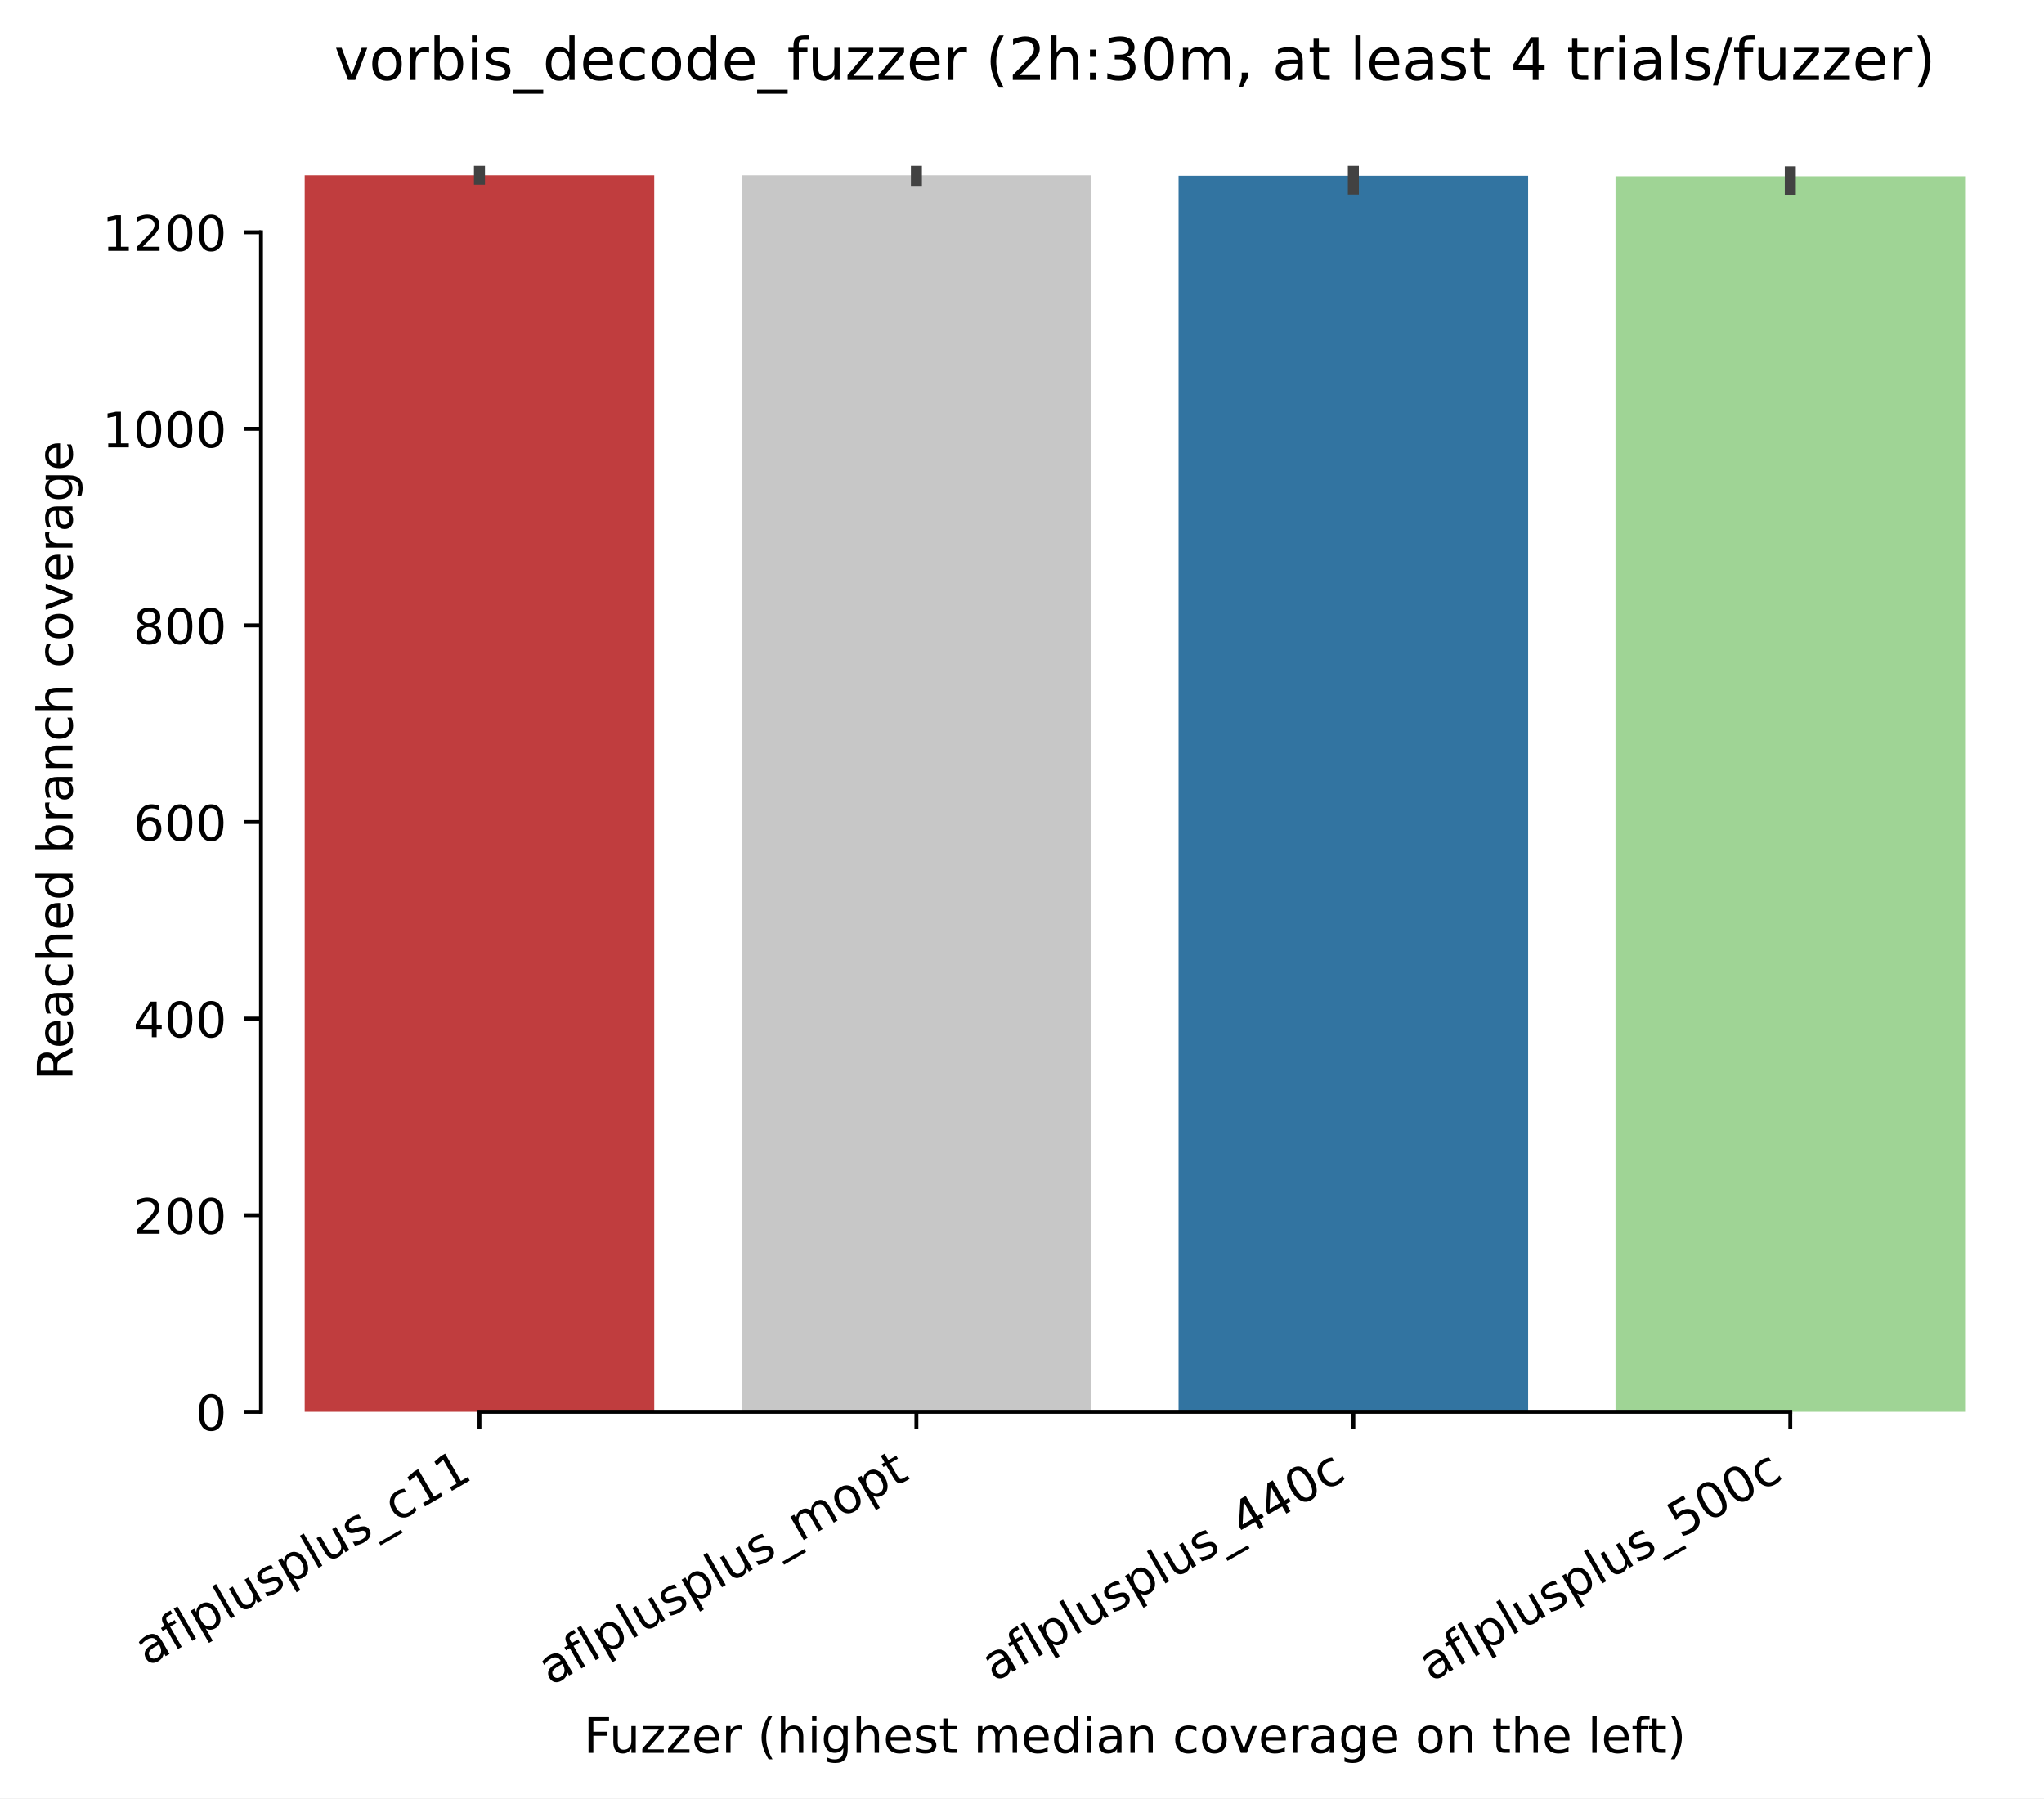
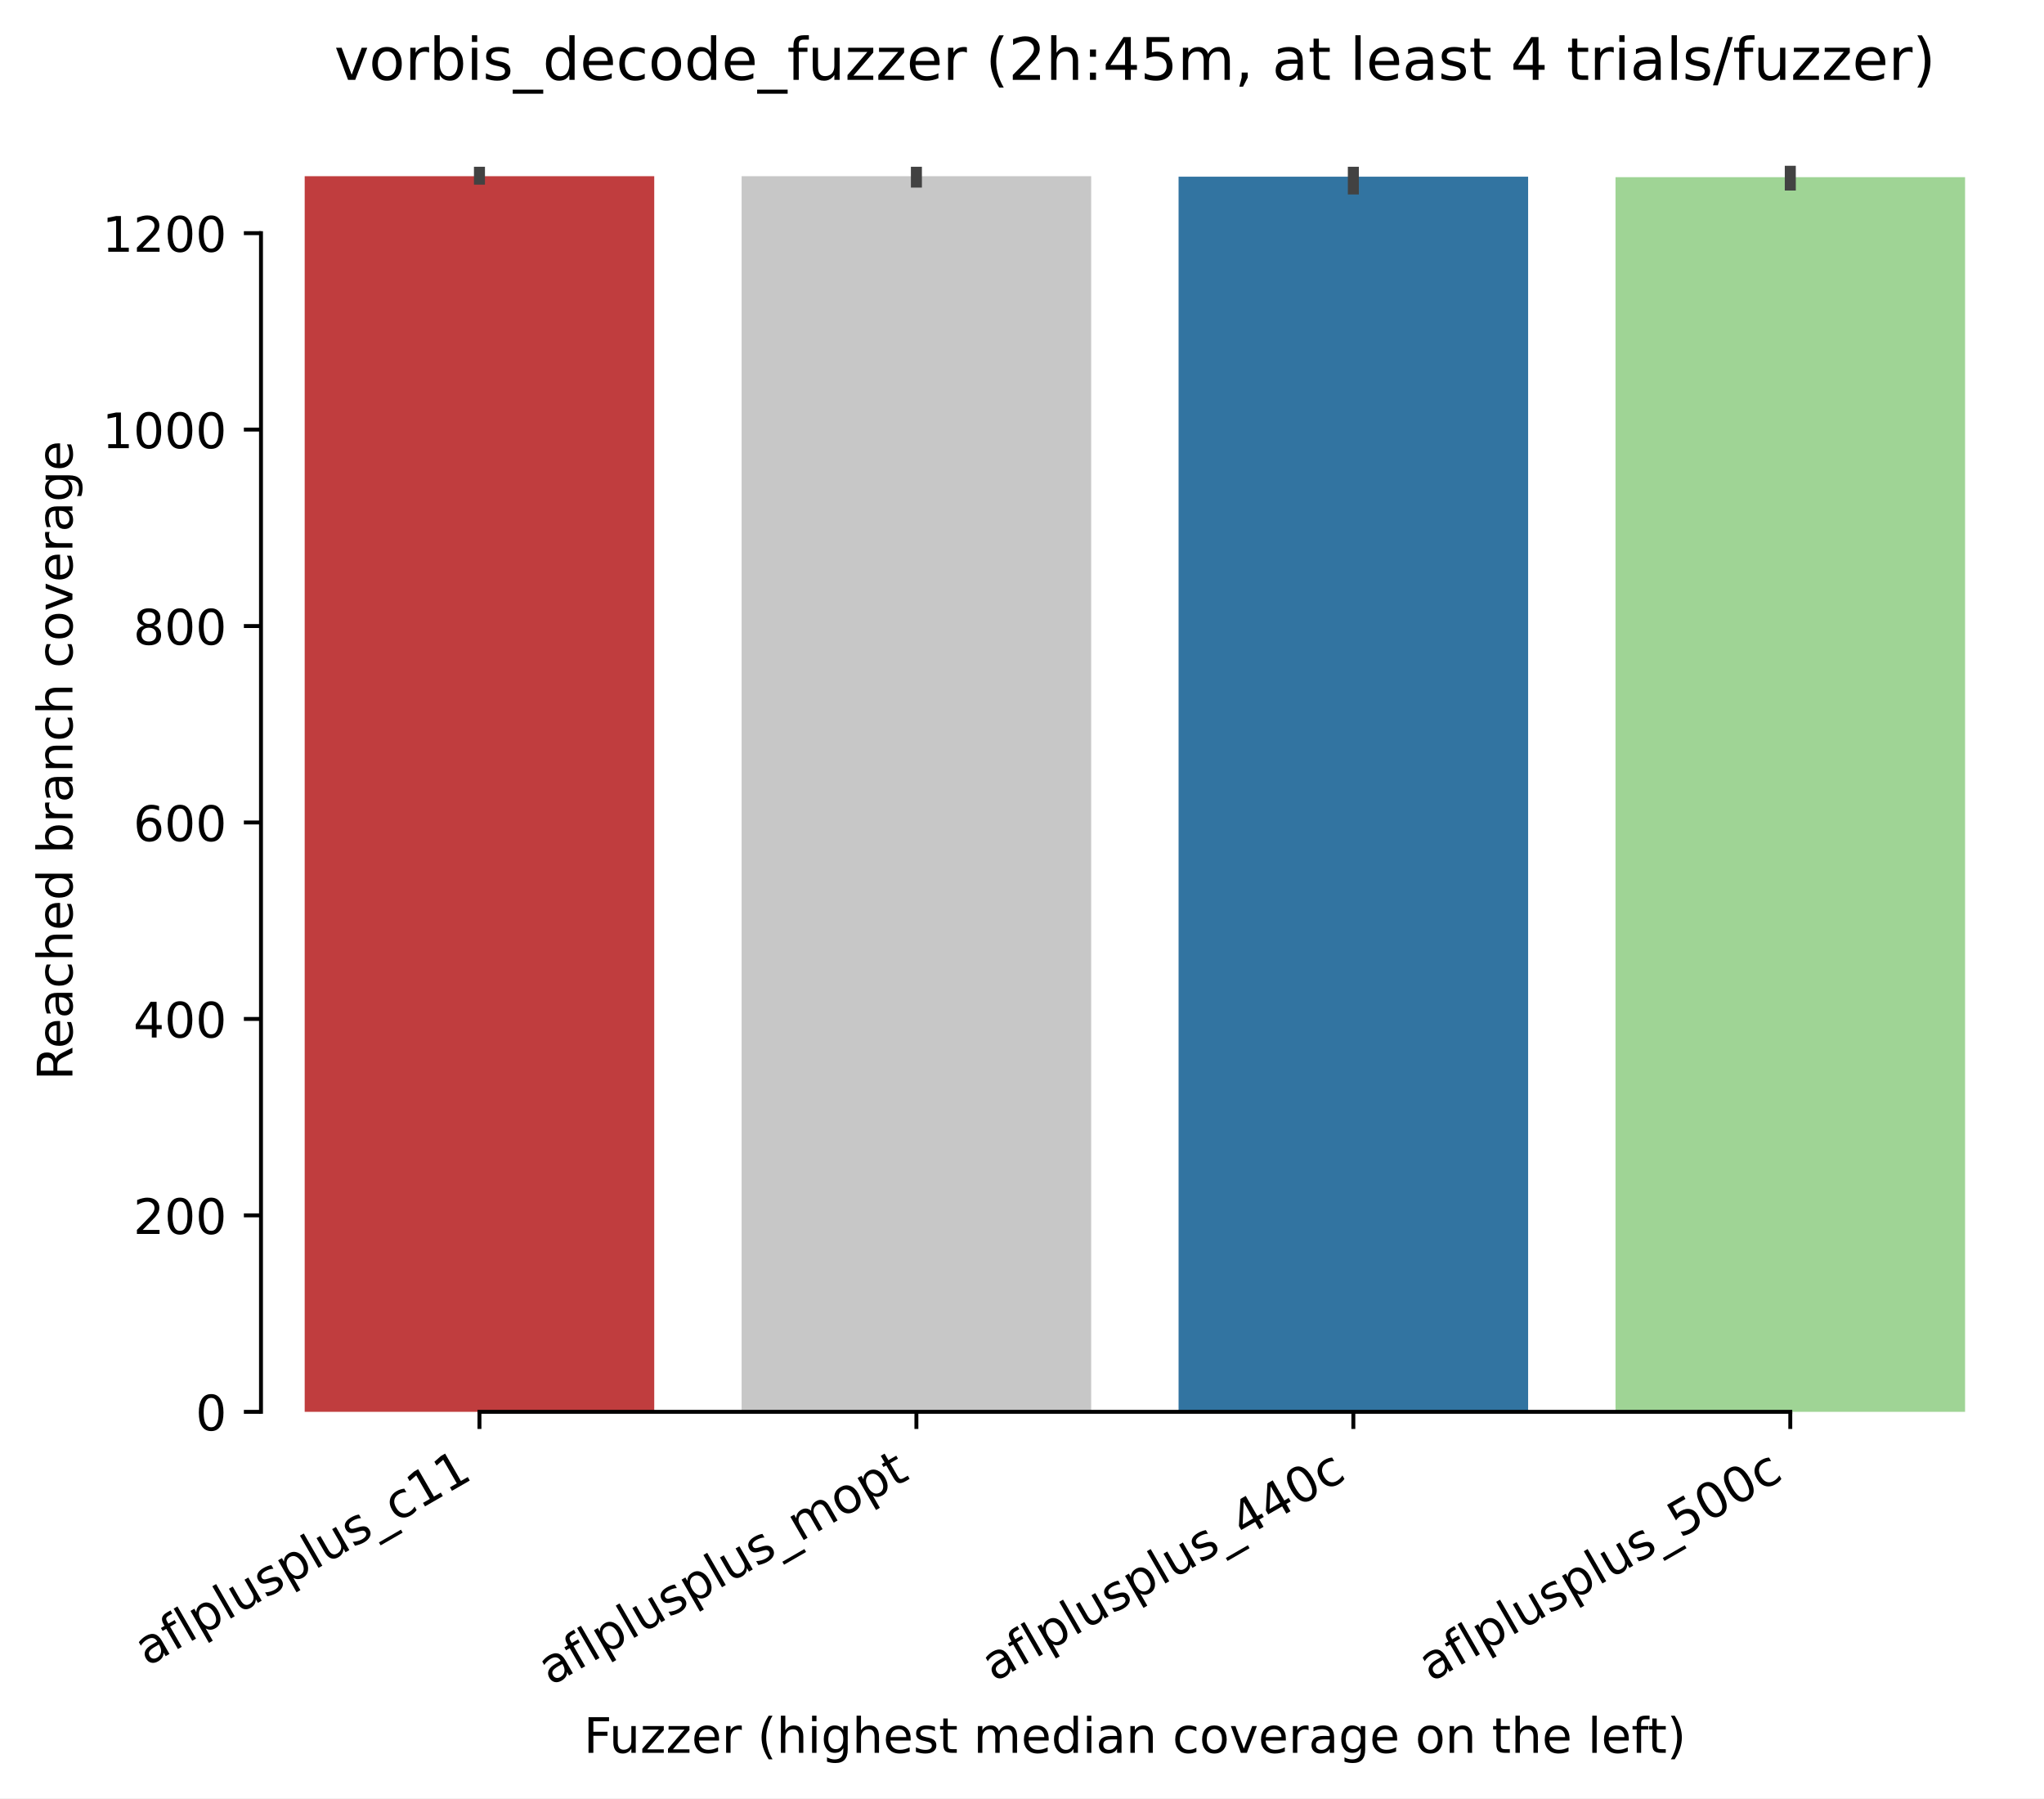
<svg xmlns="http://www.w3.org/2000/svg" xmlns:xlink="http://www.w3.org/1999/xlink" width="417.648pt" height="367.381pt" viewBox="0 0 417.648 367.381" version="1.1">
  <defs>
    <style type="text/css">*{stroke-linejoin: round; stroke-linecap: butt}</style>
  </defs>
  <g id="figure_1">
    <g id="patch_1">
      <path d="M 0 367.381  L 417.648 367.381  L 417.648 0  L 0 0  z " style="fill: #ffffff" />
    </g>
    <g id="axes_1">
      <g id="patch_2">
        <path d="M 53.328 288.43  L 410.448 288.43  L 410.448 22.318  L 53.328 22.318  z " style="fill: #ffffff" />
      </g>
      <g id="patch_3">
-         <path d="M 62.256 288.43  L 133.68 288.43  L 133.68 35.793  L 62.256 35.793  z " clip-path="url(#p6784037e22)" style="fill: #c03d3e" />
+         <path d="M 62.256 288.43  L 133.68 288.43  L 133.68 35.993  L 62.256 35.993  z " clip-path="url(#pf75fa8e008)" style="fill: #c03d3e" />
      </g>
      <g id="patch_4">
-         <path d="M 151.536 288.43  L 222.96 288.43  L 222.96 35.793  L 151.536 35.793  z " clip-path="url(#p6784037e22)" style="fill: #c7c7c7" />
+         <path d="M 151.536 288.43  L 222.96 288.43  L 222.96 35.993  L 151.536 35.993  z " clip-path="url(#pf75fa8e008)" style="fill: #c7c7c7" />
      </g>
      <g id="patch_5">
-         <path d="M 240.816 288.43  L 312.24 288.43  L 312.24 35.894  L 240.816 35.894  z " clip-path="url(#p6784037e22)" style="fill: #3274a1" />
+         <path d="M 240.816 288.43  L 312.24 288.43  L 312.24 36.094  L 240.816 36.094  z " clip-path="url(#pf75fa8e008)" style="fill: #3274a1" />
      </g>
      <g id="patch_6">
-         <path d="M 330.096 288.43  L 401.52 288.43  L 401.52 35.994  L 330.096 35.994  z " clip-path="url(#p6784037e22)" style="fill: #9fd495" />
+         <path d="M 330.096 288.43  L 401.52 288.43  L 401.52 36.194  L 330.096 36.194  z " clip-path="url(#pf75fa8e008)" style="fill: #9fd495" />
      </g>
      <g id="matplotlib.axis_1">
        <g id="xtick_1">
          <g id="line2d_1">
            <defs>
-               <path id="mb4f9b57c51" d="M 0 0  L 0 3.5  " style="stroke: #000000; stroke-width: 0.8" />
+               <path id="m60f16e9b2d" d="M 0 0  L 0 3.5  " style="stroke: #000000; stroke-width: 0.8" />
            </defs>
            <g>
-               <use xlink:href="#mb4f9b57c51" x="97.968" y="288.43" style="stroke: #000000; stroke-width: 0.8" />
+               <use xlink:href="#m60f16e9b2d" x="97.968" y="288.43" style="stroke: #000000; stroke-width: 0.8" />
            </g>
          </g>
          <g id="text_1">
            <g transform="translate(30.10797 340.509) rotate(-30) scale(0.1 -0.1)">
              <defs>
                <path id="DejaVuSans-61" d="M 2194 1759  Q 1497 1759 1228 1600  Q 959 1441 959 1056  Q 959 750 1161 570  Q 1363 391 1709 391  Q 2188 391 2477 730  Q 2766 1069 2766 1631  L 2766 1759  L 2194 1759  z M 3341 1997  L 3341 0  L 2766 0  L 2766 531  Q 2569 213 2275 61  Q 1981 -91 1556 -91  Q 1019 -91 701 211  Q 384 513 384 1019  Q 384 1609 779 1909  Q 1175 2209 1959 2209  L 2766 2209  L 2766 2266  Q 2766 2663 2505 2880  Q 2244 3097 1772 3097  Q 1472 3097 1187 3025  Q 903 2953 641 2809  L 641 3341  Q 956 3463 1253 3523  Q 1550 3584 1831 3584  Q 2591 3584 2966 3190  Q 3341 2797 3341 1997  z " transform="scale(0.015625)" />
                <path id="DejaVuSans-66" d="M 2375 4863  L 2375 4384  L 1825 4384  Q 1516 4384 1395 4259  Q 1275 4134 1275 3809  L 1275 3500  L 2222 3500  L 2222 3053  L 1275 3053  L 1275 0  L 697 0  L 697 3053  L 147 3053  L 147 3500  L 697 3500  L 697 3744  Q 697 4328 969 4595  Q 1241 4863 1831 4863  L 2375 4863  z " transform="scale(0.015625)" />
                <path id="DejaVuSans-6c" d="M 603 4863  L 1178 4863  L 1178 0  L 603 0  L 603 4863  z " transform="scale(0.015625)" />
                <path id="DejaVuSans-70" d="M 1159 525  L 1159 -1331  L 581 -1331  L 581 3500  L 1159 3500  L 1159 2969  Q 1341 3281 1617 3432  Q 1894 3584 2278 3584  Q 2916 3584 3314 3078  Q 3713 2572 3713 1747  Q 3713 922 3314 415  Q 2916 -91 2278 -91  Q 1894 -91 1617 61  Q 1341 213 1159 525  z M 3116 1747  Q 3116 2381 2855 2742  Q 2594 3103 2138 3103  Q 1681 3103 1420 2742  Q 1159 2381 1159 1747  Q 1159 1113 1420 752  Q 1681 391 2138 391  Q 2594 391 2855 752  Q 3116 1113 3116 1747  z " transform="scale(0.015625)" />
                <path id="DejaVuSans-75" d="M 544 1381  L 544 3500  L 1119 3500  L 1119 1403  Q 1119 906 1312 657  Q 1506 409 1894 409  Q 2359 409 2629 706  Q 2900 1003 2900 1516  L 2900 3500  L 3475 3500  L 3475 0  L 2900 0  L 2900 538  Q 2691 219 2414 64  Q 2138 -91 1772 -91  Q 1169 -91 856 284  Q 544 659 544 1381  z M 1991 3584  L 1991 3584  z " transform="scale(0.015625)" />
                <path id="DejaVuSans-73" d="M 2834 3397  L 2834 2853  Q 2591 2978 2328 3040  Q 2066 3103 1784 3103  Q 1356 3103 1142 2972  Q 928 2841 928 2578  Q 928 2378 1081 2264  Q 1234 2150 1697 2047  L 1894 2003  Q 2506 1872 2764 1633  Q 3022 1394 3022 966  Q 3022 478 2636 193  Q 2250 -91 1575 -91  Q 1294 -91 989 -36  Q 684 19 347 128  L 347 722  Q 666 556 975 473  Q 1284 391 1588 391  Q 1994 391 2212 530  Q 2431 669 2431 922  Q 2431 1156 2273 1281  Q 2116 1406 1581 1522  L 1381 1569  Q 847 1681 609 1914  Q 372 2147 372 2553  Q 372 3047 722 3315  Q 1072 3584 1716 3584  Q 2034 3584 2315 3537  Q 2597 3491 2834 3397  z " transform="scale(0.015625)" />
                <path id="DejaVuSans-5f" d="M 3263 -1063  L 3263 -1509  L -63 -1509  L -63 -1063  L 3263 -1063  z " transform="scale(0.015625)" />
                <path id="DejaVuSans-63" d="M 3122 3366  L 3122 2828  Q 2878 2963 2633 3030  Q 2388 3097 2138 3097  Q 1578 3097 1268 2742  Q 959 2388 959 1747  Q 959 1106 1268 751  Q 1578 397 2138 397  Q 2388 397 2633 464  Q 2878 531 3122 666  L 3122 134  Q 2881 22 2623 -34  Q 2366 -91 2075 -91  Q 1284 -91 818 406  Q 353 903 353 1747  Q 353 2603 823 3093  Q 1294 3584 2113 3584  Q 2378 3584 2631 3529  Q 2884 3475 3122 3366  z " transform="scale(0.015625)" />
                <path id="DejaVuSans-31" d="M 794 531  L 1825 531  L 1825 4091  L 703 3866  L 703 4441  L 1819 4666  L 2450 4666  L 2450 531  L 3481 531  L 3481 0  L 794 0  L 794 531  z " transform="scale(0.015625)" />
              </defs>
              <use xlink:href="#DejaVuSans-61" />
              <use xlink:href="#DejaVuSans-66" transform="translate(61.2793 0)" />
              <use xlink:href="#DejaVuSans-6c" transform="translate(96.48438 0)" />
              <use xlink:href="#DejaVuSans-70" transform="translate(124.2676 0)" />
              <use xlink:href="#DejaVuSans-6c" transform="translate(187.7441 0)" />
              <use xlink:href="#DejaVuSans-75" transform="translate(215.5273 0)" />
              <use xlink:href="#DejaVuSans-73" transform="translate(278.9062 0)" />
              <use xlink:href="#DejaVuSans-70" transform="translate(331.0059 0)" />
              <use xlink:href="#DejaVuSans-6c" transform="translate(394.4824 0)" />
              <use xlink:href="#DejaVuSans-75" transform="translate(422.2656 0)" />
              <use xlink:href="#DejaVuSans-73" transform="translate(485.6445 0)" />
              <use xlink:href="#DejaVuSans-5f" transform="translate(537.7441 0)" />
              <use xlink:href="#DejaVuSans-63" transform="translate(587.7441 0)" />
              <use xlink:href="#DejaVuSans-31" transform="translate(642.7246 0)" />
              <use xlink:href="#DejaVuSans-31" transform="translate(706.3477 0)" />
            </g>
          </g>
        </g>
        <g id="xtick_2">
          <g id="line2d_2">
            <g>
-               <use xlink:href="#mb4f9b57c51" x="187.248" y="288.43" style="stroke: #000000; stroke-width: 0.8" />
+               <use xlink:href="#m60f16e9b2d" x="187.248" y="288.43" style="stroke: #000000; stroke-width: 0.8" />
            </g>
          </g>
          <g id="text_2">
            <g transform="translate(112.5423 344.4613) rotate(-30) scale(0.1 -0.1)">
              <defs>
                <path id="DejaVuSans-6d" d="M 3328 2828  Q 3544 3216 3844 3400  Q 4144 3584 4550 3584  Q 5097 3584 5394 3201  Q 5691 2819 5691 2113  L 5691 0  L 5113 0  L 5113 2094  Q 5113 2597 4934 2840  Q 4756 3084 4391 3084  Q 3944 3084 3684 2787  Q 3425 2491 3425 1978  L 3425 0  L 2847 0  L 2847 2094  Q 2847 2600 2669 2842  Q 2491 3084 2119 3084  Q 1678 3084 1418 2786  Q 1159 2488 1159 1978  L 1159 0  L 581 0  L 581 3500  L 1159 3500  L 1159 2956  Q 1356 3278 1631 3431  Q 1906 3584 2284 3584  Q 2666 3584 2933 3390  Q 3200 3197 3328 2828  z " transform="scale(0.015625)" />
                <path id="DejaVuSans-6f" d="M 1959 3097  Q 1497 3097 1228 2736  Q 959 2375 959 1747  Q 959 1119 1226 758  Q 1494 397 1959 397  Q 2419 397 2687 759  Q 2956 1122 2956 1747  Q 2956 2369 2687 2733  Q 2419 3097 1959 3097  z M 1959 3584  Q 2709 3584 3137 3096  Q 3566 2609 3566 1747  Q 3566 888 3137 398  Q 2709 -91 1959 -91  Q 1206 -91 779 398  Q 353 888 353 1747  Q 353 2609 779 3096  Q 1206 3584 1959 3584  z " transform="scale(0.015625)" />
                <path id="DejaVuSans-74" d="M 1172 4494  L 1172 3500  L 2356 3500  L 2356 3053  L 1172 3053  L 1172 1153  Q 1172 725 1289 603  Q 1406 481 1766 481  L 2356 481  L 2356 0  L 1766 0  Q 1100 0 847 248  Q 594 497 594 1153  L 594 3053  L 172 3053  L 172 3500  L 594 3500  L 594 4494  L 1172 4494  z " transform="scale(0.015625)" />
              </defs>
              <use xlink:href="#DejaVuSans-61" />
              <use xlink:href="#DejaVuSans-66" transform="translate(61.2793 0)" />
              <use xlink:href="#DejaVuSans-6c" transform="translate(96.48438 0)" />
              <use xlink:href="#DejaVuSans-70" transform="translate(124.2676 0)" />
              <use xlink:href="#DejaVuSans-6c" transform="translate(187.7441 0)" />
              <use xlink:href="#DejaVuSans-75" transform="translate(215.5273 0)" />
              <use xlink:href="#DejaVuSans-73" transform="translate(278.9062 0)" />
              <use xlink:href="#DejaVuSans-70" transform="translate(331.0059 0)" />
              <use xlink:href="#DejaVuSans-6c" transform="translate(394.4824 0)" />
              <use xlink:href="#DejaVuSans-75" transform="translate(422.2656 0)" />
              <use xlink:href="#DejaVuSans-73" transform="translate(485.6445 0)" />
              <use xlink:href="#DejaVuSans-5f" transform="translate(537.7441 0)" />
              <use xlink:href="#DejaVuSans-6d" transform="translate(587.7441 0)" />
              <use xlink:href="#DejaVuSans-6f" transform="translate(685.1562 0)" />
              <use xlink:href="#DejaVuSans-70" transform="translate(746.3379 0)" />
              <use xlink:href="#DejaVuSans-74" transform="translate(809.8145 0)" />
            </g>
          </g>
        </g>
        <g id="xtick_3">
          <g id="line2d_3">
            <g>
-               <use xlink:href="#mb4f9b57c51" x="276.528" y="288.43" style="stroke: #000000; stroke-width: 0.8" />
+               <use xlink:href="#m60f16e9b2d" x="276.528" y="288.43" style="stroke: #000000; stroke-width: 0.8" />
            </g>
          </g>
          <g id="text_3">
            <g transform="translate(203.1579 343.6903) rotate(-30) scale(0.1 -0.1)">
              <defs>
                <path id="DejaVuSans-34" d="M 2419 4116  L 825 1625  L 2419 1625  L 2419 4116  z M 2253 4666  L 3047 4666  L 3047 1625  L 3713 1625  L 3713 1100  L 3047 1100  L 3047 0  L 2419 0  L 2419 1100  L 313 1100  L 313 1709  L 2253 4666  z " transform="scale(0.015625)" />
                <path id="DejaVuSans-30" d="M 2034 4250  Q 1547 4250 1301 3770  Q 1056 3291 1056 2328  Q 1056 1369 1301 889  Q 1547 409 2034 409  Q 2525 409 2770 889  Q 3016 1369 3016 2328  Q 3016 3291 2770 3770  Q 2525 4250 2034 4250  z M 2034 4750  Q 2819 4750 3233 4129  Q 3647 3509 3647 2328  Q 3647 1150 3233 529  Q 2819 -91 2034 -91  Q 1250 -91 836 529  Q 422 1150 422 2328  Q 422 3509 836 4129  Q 1250 4750 2034 4750  z " transform="scale(0.015625)" />
              </defs>
              <use xlink:href="#DejaVuSans-61" />
              <use xlink:href="#DejaVuSans-66" transform="translate(61.2793 0)" />
              <use xlink:href="#DejaVuSans-6c" transform="translate(96.48438 0)" />
              <use xlink:href="#DejaVuSans-70" transform="translate(124.2676 0)" />
              <use xlink:href="#DejaVuSans-6c" transform="translate(187.7441 0)" />
              <use xlink:href="#DejaVuSans-75" transform="translate(215.5273 0)" />
              <use xlink:href="#DejaVuSans-73" transform="translate(278.9062 0)" />
              <use xlink:href="#DejaVuSans-70" transform="translate(331.0059 0)" />
              <use xlink:href="#DejaVuSans-6c" transform="translate(394.4824 0)" />
              <use xlink:href="#DejaVuSans-75" transform="translate(422.2656 0)" />
              <use xlink:href="#DejaVuSans-73" transform="translate(485.6445 0)" />
              <use xlink:href="#DejaVuSans-5f" transform="translate(537.7441 0)" />
              <use xlink:href="#DejaVuSans-34" transform="translate(587.7441 0)" />
              <use xlink:href="#DejaVuSans-34" transform="translate(651.3672 0)" />
              <use xlink:href="#DejaVuSans-30" transform="translate(714.9902 0)" />
              <use xlink:href="#DejaVuSans-63" transform="translate(778.6133 0)" />
            </g>
          </g>
        </g>
        <g id="xtick_4">
          <g id="line2d_4">
            <g>
-               <use xlink:href="#mb4f9b57c51" x="365.808" y="288.43" style="stroke: #000000; stroke-width: 0.8" />
+               <use xlink:href="#m60f16e9b2d" x="365.808" y="288.43" style="stroke: #000000; stroke-width: 0.8" />
            </g>
          </g>
          <g id="text_4">
            <g transform="translate(292.4379 343.6903) rotate(-30) scale(0.1 -0.1)">
              <defs>
                <path id="DejaVuSans-35" d="M 691 4666  L 3169 4666  L 3169 4134  L 1269 4134  L 1269 2991  Q 1406 3038 1543 3061  Q 1681 3084 1819 3084  Q 2600 3084 3056 2656  Q 3513 2228 3513 1497  Q 3513 744 3044 326  Q 2575 -91 1722 -91  Q 1428 -91 1123 -41  Q 819 9 494 109  L 494 744  Q 775 591 1075 516  Q 1375 441 1709 441  Q 2250 441 2565 725  Q 2881 1009 2881 1497  Q 2881 1984 2565 2268  Q 2250 2553 1709 2553  Q 1456 2553 1204 2497  Q 953 2441 691 2322  L 691 4666  z " transform="scale(0.015625)" />
              </defs>
              <use xlink:href="#DejaVuSans-61" />
              <use xlink:href="#DejaVuSans-66" transform="translate(61.2793 0)" />
              <use xlink:href="#DejaVuSans-6c" transform="translate(96.48438 0)" />
              <use xlink:href="#DejaVuSans-70" transform="translate(124.2676 0)" />
              <use xlink:href="#DejaVuSans-6c" transform="translate(187.7441 0)" />
              <use xlink:href="#DejaVuSans-75" transform="translate(215.5273 0)" />
              <use xlink:href="#DejaVuSans-73" transform="translate(278.9062 0)" />
              <use xlink:href="#DejaVuSans-70" transform="translate(331.0059 0)" />
              <use xlink:href="#DejaVuSans-6c" transform="translate(394.4824 0)" />
              <use xlink:href="#DejaVuSans-75" transform="translate(422.2656 0)" />
              <use xlink:href="#DejaVuSans-73" transform="translate(485.6445 0)" />
              <use xlink:href="#DejaVuSans-5f" transform="translate(537.7441 0)" />
              <use xlink:href="#DejaVuSans-35" transform="translate(587.7441 0)" />
              <use xlink:href="#DejaVuSans-30" transform="translate(651.3672 0)" />
              <use xlink:href="#DejaVuSans-30" transform="translate(714.9902 0)" />
              <use xlink:href="#DejaVuSans-63" transform="translate(778.6133 0)" />
            </g>
          </g>
        </g>
        <g id="text_5">
          <g transform="translate(119.2702 358.1017) scale(0.1 -0.1)">
            <defs>
              <path id="DejaVuSans-46" d="M 628 4666  L 3309 4666  L 3309 4134  L 1259 4134  L 1259 2759  L 3109 2759  L 3109 2228  L 1259 2228  L 1259 0  L 628 0  L 628 4666  z " transform="scale(0.015625)" />
              <path id="DejaVuSans-7a" d="M 353 3500  L 3084 3500  L 3084 2975  L 922 459  L 3084 459  L 3084 0  L 275 0  L 275 525  L 2438 3041  L 353 3041  L 353 3500  z " transform="scale(0.015625)" />
              <path id="DejaVuSans-65" d="M 3597 1894  L 3597 1613  L 953 1613  Q 991 1019 1311 708  Q 1631 397 2203 397  Q 2534 397 2845 478  Q 3156 559 3463 722  L 3463 178  Q 3153 47 2828 -22  Q 2503 -91 2169 -91  Q 1331 -91 842 396  Q 353 884 353 1716  Q 353 2575 817 3079  Q 1281 3584 2069 3584  Q 2775 3584 3186 3129  Q 3597 2675 3597 1894  z M 3022 2063  Q 3016 2534 2758 2815  Q 2500 3097 2075 3097  Q 1594 3097 1305 2825  Q 1016 2553 972 2059  L 3022 2063  z " transform="scale(0.015625)" />
              <path id="DejaVuSans-72" d="M 2631 2963  Q 2534 3019 2420 3045  Q 2306 3072 2169 3072  Q 1681 3072 1420 2755  Q 1159 2438 1159 1844  L 1159 0  L 581 0  L 581 3500  L 1159 3500  L 1159 2956  Q 1341 3275 1631 3429  Q 1922 3584 2338 3584  Q 2397 3584 2469 3576  Q 2541 3569 2628 3553  L 2631 2963  z " transform="scale(0.015625)" />
              <path id="DejaVuSans-20" transform="scale(0.015625)" />
              <path id="DejaVuSans-28" d="M 1984 4856  Q 1566 4138 1362 3434  Q 1159 2731 1159 2009  Q 1159 1288 1364 580  Q 1569 -128 1984 -844  L 1484 -844  Q 1016 -109 783 600  Q 550 1309 550 2009  Q 550 2706 781 3412  Q 1013 4119 1484 4856  L 1984 4856  z " transform="scale(0.015625)" />
              <path id="DejaVuSans-68" d="M 3513 2113  L 3513 0  L 2938 0  L 2938 2094  Q 2938 2591 2744 2837  Q 2550 3084 2163 3084  Q 1697 3084 1428 2787  Q 1159 2491 1159 1978  L 1159 0  L 581 0  L 581 4863  L 1159 4863  L 1159 2956  Q 1366 3272 1645 3428  Q 1925 3584 2291 3584  Q 2894 3584 3203 3211  Q 3513 2838 3513 2113  z " transform="scale(0.015625)" />
              <path id="DejaVuSans-69" d="M 603 3500  L 1178 3500  L 1178 0  L 603 0  L 603 3500  z M 603 4863  L 1178 4863  L 1178 4134  L 603 4134  L 603 4863  z " transform="scale(0.015625)" />
              <path id="DejaVuSans-67" d="M 2906 1791  Q 2906 2416 2648 2759  Q 2391 3103 1925 3103  Q 1463 3103 1205 2759  Q 947 2416 947 1791  Q 947 1169 1205 825  Q 1463 481 1925 481  Q 2391 481 2648 825  Q 2906 1169 2906 1791  z M 3481 434  Q 3481 -459 3084 -895  Q 2688 -1331 1869 -1331  Q 1566 -1331 1297 -1286  Q 1028 -1241 775 -1147  L 775 -588  Q 1028 -725 1275 -790  Q 1522 -856 1778 -856  Q 2344 -856 2625 -561  Q 2906 -266 2906 331  L 2906 616  Q 2728 306 2450 153  Q 2172 0 1784 0  Q 1141 0 747 490  Q 353 981 353 1791  Q 353 2603 747 3093  Q 1141 3584 1784 3584  Q 2172 3584 2450 3431  Q 2728 3278 2906 2969  L 2906 3500  L 3481 3500  L 3481 434  z " transform="scale(0.015625)" />
              <path id="DejaVuSans-64" d="M 2906 2969  L 2906 4863  L 3481 4863  L 3481 0  L 2906 0  L 2906 525  Q 2725 213 2448 61  Q 2172 -91 1784 -91  Q 1150 -91 751 415  Q 353 922 353 1747  Q 353 2572 751 3078  Q 1150 3584 1784 3584  Q 2172 3584 2448 3432  Q 2725 3281 2906 2969  z M 947 1747  Q 947 1113 1208 752  Q 1469 391 1925 391  Q 2381 391 2643 752  Q 2906 1113 2906 1747  Q 2906 2381 2643 2742  Q 2381 3103 1925 3103  Q 1469 3103 1208 2742  Q 947 2381 947 1747  z " transform="scale(0.015625)" />
              <path id="DejaVuSans-6e" d="M 3513 2113  L 3513 0  L 2938 0  L 2938 2094  Q 2938 2591 2744 2837  Q 2550 3084 2163 3084  Q 1697 3084 1428 2787  Q 1159 2491 1159 1978  L 1159 0  L 581 0  L 581 3500  L 1159 3500  L 1159 2956  Q 1366 3272 1645 3428  Q 1925 3584 2291 3584  Q 2894 3584 3203 3211  Q 3513 2838 3513 2113  z " transform="scale(0.015625)" />
              <path id="DejaVuSans-76" d="M 191 3500  L 800 3500  L 1894 563  L 2988 3500  L 3597 3500  L 2284 0  L 1503 0  L 191 3500  z " transform="scale(0.015625)" />
              <path id="DejaVuSans-29" d="M 513 4856  L 1013 4856  Q 1481 4119 1714 3412  Q 1947 2706 1947 2009  Q 1947 1309 1714 600  Q 1481 -109 1013 -844  L 513 -844  Q 928 -128 1133 580  Q 1338 1288 1338 2009  Q 1338 2731 1133 3434  Q 928 4138 513 4856  z " transform="scale(0.015625)" />
            </defs>
            <use xlink:href="#DejaVuSans-46" />
            <use xlink:href="#DejaVuSans-75" transform="translate(52.01953 0)" />
            <use xlink:href="#DejaVuSans-7a" transform="translate(115.3984 0)" />
            <use xlink:href="#DejaVuSans-7a" transform="translate(167.8887 0)" />
            <use xlink:href="#DejaVuSans-65" transform="translate(220.3789 0)" />
            <use xlink:href="#DejaVuSans-72" transform="translate(281.9023 0)" />
            <use xlink:href="#DejaVuSans-20" transform="translate(323.0156 0)" />
            <use xlink:href="#DejaVuSans-28" transform="translate(354.8027 0)" />
            <use xlink:href="#DejaVuSans-68" transform="translate(393.8164 0)" />
            <use xlink:href="#DejaVuSans-69" transform="translate(457.1953 0)" />
            <use xlink:href="#DejaVuSans-67" transform="translate(484.9785 0)" />
            <use xlink:href="#DejaVuSans-68" transform="translate(548.4551 0)" />
            <use xlink:href="#DejaVuSans-65" transform="translate(611.834 0)" />
            <use xlink:href="#DejaVuSans-73" transform="translate(673.3574 0)" />
            <use xlink:href="#DejaVuSans-74" transform="translate(725.457 0)" />
            <use xlink:href="#DejaVuSans-20" transform="translate(764.666 0)" />
            <use xlink:href="#DejaVuSans-6d" transform="translate(796.4531 0)" />
            <use xlink:href="#DejaVuSans-65" transform="translate(893.8652 0)" />
            <use xlink:href="#DejaVuSans-64" transform="translate(955.3887 0)" />
            <use xlink:href="#DejaVuSans-69" transform="translate(1018.865 0)" />
            <use xlink:href="#DejaVuSans-61" transform="translate(1046.648 0)" />
            <use xlink:href="#DejaVuSans-6e" transform="translate(1107.928 0)" />
            <use xlink:href="#DejaVuSans-20" transform="translate(1171.307 0)" />
            <use xlink:href="#DejaVuSans-63" transform="translate(1203.094 0)" />
            <use xlink:href="#DejaVuSans-6f" transform="translate(1258.074 0)" />
            <use xlink:href="#DejaVuSans-76" transform="translate(1319.256 0)" />
            <use xlink:href="#DejaVuSans-65" transform="translate(1378.436 0)" />
            <use xlink:href="#DejaVuSans-72" transform="translate(1439.959 0)" />
            <use xlink:href="#DejaVuSans-61" transform="translate(1481.072 0)" />
            <use xlink:href="#DejaVuSans-67" transform="translate(1542.352 0)" />
            <use xlink:href="#DejaVuSans-65" transform="translate(1605.828 0)" />
            <use xlink:href="#DejaVuSans-20" transform="translate(1667.352 0)" />
            <use xlink:href="#DejaVuSans-6f" transform="translate(1699.139 0)" />
            <use xlink:href="#DejaVuSans-6e" transform="translate(1760.32 0)" />
            <use xlink:href="#DejaVuSans-20" transform="translate(1823.699 0)" />
            <use xlink:href="#DejaVuSans-74" transform="translate(1855.486 0)" />
            <use xlink:href="#DejaVuSans-68" transform="translate(1894.695 0)" />
            <use xlink:href="#DejaVuSans-65" transform="translate(1958.074 0)" />
            <use xlink:href="#DejaVuSans-20" transform="translate(2019.598 0)" />
            <use xlink:href="#DejaVuSans-6c" transform="translate(2051.385 0)" />
            <use xlink:href="#DejaVuSans-65" transform="translate(2079.168 0)" />
            <use xlink:href="#DejaVuSans-66" transform="translate(2140.691 0)" />
            <use xlink:href="#DejaVuSans-74" transform="translate(2174.146 0)" />
            <use xlink:href="#DejaVuSans-29" transform="translate(2213.355 0)" />
          </g>
        </g>
      </g>
      <g id="matplotlib.axis_2">
        <g id="ytick_1">
          <g id="line2d_5">
            <defs>
-               <path id="m60aaa01eb7" d="M 0 0  L -3.5 0  " style="stroke: #000000; stroke-width: 0.8" />
+               <path id="m70741a70ed" d="M 0 0  L -3.5 0  " style="stroke: #000000; stroke-width: 0.8" />
            </defs>
            <g>
-               <use xlink:href="#m60aaa01eb7" x="53.328" y="288.43" style="stroke: #000000; stroke-width: 0.8" />
+               <use xlink:href="#m70741a70ed" x="53.328" y="288.43" style="stroke: #000000; stroke-width: 0.8" />
            </g>
          </g>
          <g id="text_6">
            <g transform="translate(39.96563 292.2293) scale(0.1 -0.1)">
              <use xlink:href="#DejaVuSans-30" />
            </g>
          </g>
        </g>
        <g id="ytick_2">
          <g id="line2d_6">
            <g>
-               <use xlink:href="#m60aaa01eb7" x="53.328" y="248.265" style="stroke: #000000; stroke-width: 0.8" />
+               <use xlink:href="#m70741a70ed" x="53.328" y="248.297" style="stroke: #000000; stroke-width: 0.8" />
            </g>
          </g>
          <g id="text_7">
-             <g transform="translate(27.24063 252.0645) scale(0.1 -0.1)">
+             <g transform="translate(27.24063 252.0963) scale(0.1 -0.1)">
              <defs>
                <path id="DejaVuSans-32" d="M 1228 531  L 3431 531  L 3431 0  L 469 0  L 469 531  Q 828 903 1448 1529  Q 2069 2156 2228 2338  Q 2531 2678 2651 2914  Q 2772 3150 2772 3378  Q 2772 3750 2511 3984  Q 2250 4219 1831 4219  Q 1534 4219 1204 4116  Q 875 4013 500 3803  L 500 4441  Q 881 4594 1212 4672  Q 1544 4750 1819 4750  Q 2544 4750 2975 4387  Q 3406 4025 3406 3419  Q 3406 3131 3298 2873  Q 3191 2616 2906 2266  Q 2828 2175 2409 1742  Q 1991 1309 1228 531  z " transform="scale(0.015625)" />
              </defs>
              <use xlink:href="#DejaVuSans-32" />
              <use xlink:href="#DejaVuSans-30" transform="translate(63.62305 0)" />
              <use xlink:href="#DejaVuSans-30" transform="translate(127.2461 0)" />
            </g>
          </g>
        </g>
        <g id="ytick_3">
          <g id="line2d_7">
            <g>
-               <use xlink:href="#m60aaa01eb7" x="53.328" y="208.1" style="stroke: #000000; stroke-width: 0.8" />
+               <use xlink:href="#m70741a70ed" x="53.328" y="208.164" style="stroke: #000000; stroke-width: 0.8" />
            </g>
          </g>
          <g id="text_8">
-             <g transform="translate(27.24063 211.8997) scale(0.1 -0.1)">
+             <g transform="translate(27.24063 211.9633) scale(0.1 -0.1)">
              <use xlink:href="#DejaVuSans-34" />
              <use xlink:href="#DejaVuSans-30" transform="translate(63.62305 0)" />
              <use xlink:href="#DejaVuSans-30" transform="translate(127.2461 0)" />
            </g>
          </g>
        </g>
        <g id="ytick_4">
          <g id="line2d_8">
            <g>
-               <use xlink:href="#m60aaa01eb7" x="53.328" y="167.936" style="stroke: #000000; stroke-width: 0.8" />
+               <use xlink:href="#m70741a70ed" x="53.328" y="168.031" style="stroke: #000000; stroke-width: 0.8" />
            </g>
          </g>
          <g id="text_9">
-             <g transform="translate(27.24063 171.7349) scale(0.1 -0.1)">
+             <g transform="translate(27.24063 171.8303) scale(0.1 -0.1)">
              <defs>
                <path id="DejaVuSans-36" d="M 2113 2584  Q 1688 2584 1439 2293  Q 1191 2003 1191 1497  Q 1191 994 1439 701  Q 1688 409 2113 409  Q 2538 409 2786 701  Q 3034 994 3034 1497  Q 3034 2003 2786 2293  Q 2538 2584 2113 2584  z M 3366 4563  L 3366 3988  Q 3128 4100 2886 4159  Q 2644 4219 2406 4219  Q 1781 4219 1451 3797  Q 1122 3375 1075 2522  Q 1259 2794 1537 2939  Q 1816 3084 2150 3084  Q 2853 3084 3261 2657  Q 3669 2231 3669 1497  Q 3669 778 3244 343  Q 2819 -91 2113 -91  Q 1303 -91 875 529  Q 447 1150 447 2328  Q 447 3434 972 4092  Q 1497 4750 2381 4750  Q 2619 4750 2861 4703  Q 3103 4656 3366 4563  z " transform="scale(0.015625)" />
              </defs>
              <use xlink:href="#DejaVuSans-36" />
              <use xlink:href="#DejaVuSans-30" transform="translate(63.62305 0)" />
              <use xlink:href="#DejaVuSans-30" transform="translate(127.2461 0)" />
            </g>
          </g>
        </g>
        <g id="ytick_5">
          <g id="line2d_9">
            <g>
-               <use xlink:href="#m60aaa01eb7" x="53.328" y="127.771" style="stroke: #000000; stroke-width: 0.8" />
+               <use xlink:href="#m70741a70ed" x="53.328" y="127.898" style="stroke: #000000; stroke-width: 0.8" />
            </g>
          </g>
          <g id="text_10">
-             <g transform="translate(27.24063 131.5701) scale(0.1 -0.1)">
+             <g transform="translate(27.24063 131.6973) scale(0.1 -0.1)">
              <defs>
                <path id="DejaVuSans-38" d="M 2034 2216  Q 1584 2216 1326 1975  Q 1069 1734 1069 1313  Q 1069 891 1326 650  Q 1584 409 2034 409  Q 2484 409 2743 651  Q 3003 894 3003 1313  Q 3003 1734 2745 1975  Q 2488 2216 2034 2216  z M 1403 2484  Q 997 2584 770 2862  Q 544 3141 544 3541  Q 544 4100 942 4425  Q 1341 4750 2034 4750  Q 2731 4750 3128 4425  Q 3525 4100 3525 3541  Q 3525 3141 3298 2862  Q 3072 2584 2669 2484  Q 3125 2378 3379 2068  Q 3634 1759 3634 1313  Q 3634 634 3220 271  Q 2806 -91 2034 -91  Q 1263 -91 848 271  Q 434 634 434 1313  Q 434 1759 690 2068  Q 947 2378 1403 2484  z M 1172 3481  Q 1172 3119 1398 2916  Q 1625 2713 2034 2713  Q 2441 2713 2670 2916  Q 2900 3119 2900 3481  Q 2900 3844 2670 4047  Q 2441 4250 2034 4250  Q 1625 4250 1398 4047  Q 1172 3844 1172 3481  z " transform="scale(0.015625)" />
              </defs>
              <use xlink:href="#DejaVuSans-38" />
              <use xlink:href="#DejaVuSans-30" transform="translate(63.62305 0)" />
              <use xlink:href="#DejaVuSans-30" transform="translate(127.2461 0)" />
            </g>
          </g>
        </g>
        <g id="ytick_6">
          <g id="line2d_10">
            <g>
-               <use xlink:href="#m60aaa01eb7" x="53.328" y="87.606" style="stroke: #000000; stroke-width: 0.8" />
+               <use xlink:href="#m70741a70ed" x="53.328" y="87.765" style="stroke: #000000; stroke-width: 0.8" />
            </g>
          </g>
          <g id="text_11">
-             <g transform="translate(20.87813 91.40525) scale(0.1 -0.1)">
+             <g transform="translate(20.87813 91.56426) scale(0.1 -0.1)">
              <use xlink:href="#DejaVuSans-31" />
              <use xlink:href="#DejaVuSans-30" transform="translate(63.62305 0)" />
              <use xlink:href="#DejaVuSans-30" transform="translate(127.2461 0)" />
              <use xlink:href="#DejaVuSans-30" transform="translate(190.8691 0)" />
            </g>
          </g>
        </g>
        <g id="ytick_7">
          <g id="line2d_11">
            <g>
-               <use xlink:href="#m60aaa01eb7" x="53.328" y="47.441" style="stroke: #000000; stroke-width: 0.8" />
+               <use xlink:href="#m70741a70ed" x="53.328" y="47.632" style="stroke: #000000; stroke-width: 0.8" />
            </g>
          </g>
          <g id="text_12">
-             <g transform="translate(20.87813 51.24044) scale(0.1 -0.1)">
+             <g transform="translate(20.87813 51.43124) scale(0.1 -0.1)">
              <use xlink:href="#DejaVuSans-31" />
              <use xlink:href="#DejaVuSans-32" transform="translate(63.62305 0)" />
              <use xlink:href="#DejaVuSans-30" transform="translate(127.2461 0)" />
              <use xlink:href="#DejaVuSans-30" transform="translate(190.8691 0)" />
            </g>
          </g>
        </g>
        <g id="text_13">
          <g transform="translate(14.79844 220.7062) rotate(-90) scale(0.1 -0.1)">
            <defs>
              <path id="DejaVuSans-52" d="M 2841 2188  Q 3044 2119 3236 1894  Q 3428 1669 3622 1275  L 4263 0  L 3584 0  L 2988 1197  Q 2756 1666 2539 1819  Q 2322 1972 1947 1972  L 1259 1972  L 1259 0  L 628 0  L 628 4666  L 2053 4666  Q 2853 4666 3247 4331  Q 3641 3997 3641 3322  Q 3641 2881 3436 2590  Q 3231 2300 2841 2188  z M 1259 4147  L 1259 2491  L 2053 2491  Q 2509 2491 2742 2702  Q 2975 2913 2975 3322  Q 2975 3731 2742 3939  Q 2509 4147 2053 4147  L 1259 4147  z " transform="scale(0.015625)" />
              <path id="DejaVuSans-62" d="M 3116 1747  Q 3116 2381 2855 2742  Q 2594 3103 2138 3103  Q 1681 3103 1420 2742  Q 1159 2381 1159 1747  Q 1159 1113 1420 752  Q 1681 391 2138 391  Q 2594 391 2855 752  Q 3116 1113 3116 1747  z M 1159 2969  Q 1341 3281 1617 3432  Q 1894 3584 2278 3584  Q 2916 3584 3314 3078  Q 3713 2572 3713 1747  Q 3713 922 3314 415  Q 2916 -91 2278 -91  Q 1894 -91 1617 61  Q 1341 213 1159 525  L 1159 0  L 581 0  L 581 4863  L 1159 4863  L 1159 2969  z " transform="scale(0.015625)" />
            </defs>
            <use xlink:href="#DejaVuSans-52" />
            <use xlink:href="#DejaVuSans-65" transform="translate(64.98242 0)" />
            <use xlink:href="#DejaVuSans-61" transform="translate(126.5059 0)" />
            <use xlink:href="#DejaVuSans-63" transform="translate(187.7852 0)" />
            <use xlink:href="#DejaVuSans-68" transform="translate(242.7656 0)" />
            <use xlink:href="#DejaVuSans-65" transform="translate(306.1445 0)" />
            <use xlink:href="#DejaVuSans-64" transform="translate(367.668 0)" />
            <use xlink:href="#DejaVuSans-20" transform="translate(431.1445 0)" />
            <use xlink:href="#DejaVuSans-62" transform="translate(462.9316 0)" />
            <use xlink:href="#DejaVuSans-72" transform="translate(526.4082 0)" />
            <use xlink:href="#DejaVuSans-61" transform="translate(567.5215 0)" />
            <use xlink:href="#DejaVuSans-6e" transform="translate(628.8008 0)" />
            <use xlink:href="#DejaVuSans-63" transform="translate(692.1797 0)" />
            <use xlink:href="#DejaVuSans-68" transform="translate(747.1602 0)" />
            <use xlink:href="#DejaVuSans-20" transform="translate(810.5391 0)" />
            <use xlink:href="#DejaVuSans-63" transform="translate(842.3262 0)" />
            <use xlink:href="#DejaVuSans-6f" transform="translate(897.3066 0)" />
            <use xlink:href="#DejaVuSans-76" transform="translate(958.4883 0)" />
            <use xlink:href="#DejaVuSans-65" transform="translate(1017.668 0)" />
            <use xlink:href="#DejaVuSans-72" transform="translate(1079.191 0)" />
            <use xlink:href="#DejaVuSans-61" transform="translate(1120.305 0)" />
            <use xlink:href="#DejaVuSans-67" transform="translate(1181.584 0)" />
            <use xlink:href="#DejaVuSans-65" transform="translate(1245.061 0)" />
          </g>
        </g>
      </g>
      <g id="line2d_12">
-         <path d="M 97.968 36.597  L 97.968 34.99  " clip-path="url(#p6784037e22)" style="fill: none; stroke: #424242; stroke-width: 2.25; stroke-linecap: square" />
+         <path d="M 97.968 36.595  L 97.968 35.191  " clip-path="url(#pf75fa8e008)" style="fill: none; stroke: #424242; stroke-width: 2.25; stroke-linecap: square" />
      </g>
      <g id="line2d_13">
-         <path d="M 187.248 36.998  L 187.248 34.99  " clip-path="url(#p6784037e22)" style="fill: none; stroke: #424242; stroke-width: 2.25; stroke-linecap: square" />
+         <path d="M 187.248 37.197  L 187.248 35.191  " clip-path="url(#pf75fa8e008)" style="fill: none; stroke: #424242; stroke-width: 2.25; stroke-linecap: square" />
      </g>
      <g id="line2d_14">
-         <path d="M 276.528 38.605  L 276.528 34.99  " clip-path="url(#p6784037e22)" style="fill: none; stroke: #424242; stroke-width: 2.25; stroke-linecap: square" />
+         <path d="M 276.528 38.602  L 276.528 35.191  " clip-path="url(#pf75fa8e008)" style="fill: none; stroke: #424242; stroke-width: 2.25; stroke-linecap: square" />
      </g>
      <g id="line2d_15">
-         <path d="M 365.808 38.705  L 365.808 35.091  " clip-path="url(#p6784037e22)" style="fill: none; stroke: #424242; stroke-width: 2.25; stroke-linecap: square" />
+         <path d="M 365.808 37.799  L 365.808 34.99  " clip-path="url(#pf75fa8e008)" style="fill: none; stroke: #424242; stroke-width: 2.25; stroke-linecap: square" />
      </g>
      <g id="patch_7">
-         <path d="M 53.328 288.43  L 53.328 47.441  " style="fill: none; stroke: #000000; stroke-width: 0.8; stroke-linejoin: miter; stroke-linecap: square" />
+         <path d="M 53.328 288.43  L 53.328 47.632  " style="fill: none; stroke: #000000; stroke-width: 0.8; stroke-linejoin: miter; stroke-linecap: square" />
      </g>
      <g id="patch_8">
        <path d="M 97.968 288.43  L 365.808 288.43  " style="fill: none; stroke: #000000; stroke-width: 0.8; stroke-linejoin: miter; stroke-linecap: square" />
      </g>
      <g id="text_14">
        <g transform="translate(68.30281 16.31812) scale(0.12 -0.12)">
          <defs>
            <path id="DejaVuSans-3a" d="M 750 794  L 1409 794  L 1409 0  L 750 0  L 750 794  z M 750 3309  L 1409 3309  L 1409 2516  L 750 2516  L 750 3309  z " transform="scale(0.015625)" />
-             <path id="DejaVuSans-33" d="M 2597 2516  Q 3050 2419 3304 2112  Q 3559 1806 3559 1356  Q 3559 666 3084 287  Q 2609 -91 1734 -91  Q 1441 -91 1130 -33  Q 819 25 488 141  L 488 750  Q 750 597 1062 519  Q 1375 441 1716 441  Q 2309 441 2620 675  Q 2931 909 2931 1356  Q 2931 1769 2642 2001  Q 2353 2234 1838 2234  L 1294 2234  L 1294 2753  L 1863 2753  Q 2328 2753 2575 2939  Q 2822 3125 2822 3475  Q 2822 3834 2567 4026  Q 2313 4219 1838 4219  Q 1578 4219 1281 4162  Q 984 4106 628 3988  L 628 4550  Q 988 4650 1302 4700  Q 1616 4750 1894 4750  Q 2613 4750 3031 4423  Q 3450 4097 3450 3541  Q 3450 3153 3228 2886  Q 3006 2619 2597 2516  z " transform="scale(0.015625)" />
            <path id="DejaVuSans-2c" d="M 750 794  L 1409 794  L 1409 256  L 897 -744  L 494 -744  L 750 256  L 750 794  z " transform="scale(0.015625)" />
            <path id="DejaVuSans-2f" d="M 1625 4666  L 2156 4666  L 531 -594  L 0 -594  L 1625 4666  z " transform="scale(0.015625)" />
          </defs>
          <use xlink:href="#DejaVuSans-76" />
          <use xlink:href="#DejaVuSans-6f" transform="translate(59.17969 0)" />
          <use xlink:href="#DejaVuSans-72" transform="translate(120.3613 0)" />
          <use xlink:href="#DejaVuSans-62" transform="translate(161.4746 0)" />
          <use xlink:href="#DejaVuSans-69" transform="translate(224.9512 0)" />
          <use xlink:href="#DejaVuSans-73" transform="translate(252.7344 0)" />
          <use xlink:href="#DejaVuSans-5f" transform="translate(304.834 0)" />
          <use xlink:href="#DejaVuSans-64" transform="translate(354.834 0)" />
          <use xlink:href="#DejaVuSans-65" transform="translate(418.3105 0)" />
          <use xlink:href="#DejaVuSans-63" transform="translate(479.834 0)" />
          <use xlink:href="#DejaVuSans-6f" transform="translate(534.8145 0)" />
          <use xlink:href="#DejaVuSans-64" transform="translate(595.9961 0)" />
          <use xlink:href="#DejaVuSans-65" transform="translate(659.4727 0)" />
          <use xlink:href="#DejaVuSans-5f" transform="translate(720.9961 0)" />
          <use xlink:href="#DejaVuSans-66" transform="translate(770.9961 0)" />
          <use xlink:href="#DejaVuSans-75" transform="translate(806.2012 0)" />
          <use xlink:href="#DejaVuSans-7a" transform="translate(869.5801 0)" />
          <use xlink:href="#DejaVuSans-7a" transform="translate(922.0703 0)" />
          <use xlink:href="#DejaVuSans-65" transform="translate(974.5605 0)" />
          <use xlink:href="#DejaVuSans-72" transform="translate(1036.084 0)" />
          <use xlink:href="#DejaVuSans-20" transform="translate(1077.197 0)" />
          <use xlink:href="#DejaVuSans-28" transform="translate(1108.984 0)" />
          <use xlink:href="#DejaVuSans-32" transform="translate(1147.998 0)" />
          <use xlink:href="#DejaVuSans-68" transform="translate(1211.621 0)" />
          <use xlink:href="#DejaVuSans-3a" transform="translate(1275 0)" />
-           <use xlink:href="#DejaVuSans-33" transform="translate(1308.691 0)" />
-           <use xlink:href="#DejaVuSans-30" transform="translate(1372.314 0)" />
+           <use xlink:href="#DejaVuSans-34" transform="translate(1308.691 0)" />
+           <use xlink:href="#DejaVuSans-35" transform="translate(1372.314 0)" />
          <use xlink:href="#DejaVuSans-6d" transform="translate(1435.938 0)" />
          <use xlink:href="#DejaVuSans-2c" transform="translate(1533.35 0)" />
          <use xlink:href="#DejaVuSans-20" transform="translate(1565.137 0)" />
          <use xlink:href="#DejaVuSans-61" transform="translate(1596.924 0)" />
          <use xlink:href="#DejaVuSans-74" transform="translate(1658.203 0)" />
          <use xlink:href="#DejaVuSans-20" transform="translate(1697.412 0)" />
          <use xlink:href="#DejaVuSans-6c" transform="translate(1729.199 0)" />
          <use xlink:href="#DejaVuSans-65" transform="translate(1756.982 0)" />
          <use xlink:href="#DejaVuSans-61" transform="translate(1818.506 0)" />
          <use xlink:href="#DejaVuSans-73" transform="translate(1879.785 0)" />
          <use xlink:href="#DejaVuSans-74" transform="translate(1931.885 0)" />
          <use xlink:href="#DejaVuSans-20" transform="translate(1971.094 0)" />
          <use xlink:href="#DejaVuSans-34" transform="translate(2002.881 0)" />
          <use xlink:href="#DejaVuSans-20" transform="translate(2066.504 0)" />
          <use xlink:href="#DejaVuSans-74" transform="translate(2098.291 0)" />
          <use xlink:href="#DejaVuSans-72" transform="translate(2137.5 0)" />
          <use xlink:href="#DejaVuSans-69" transform="translate(2178.613 0)" />
          <use xlink:href="#DejaVuSans-61" transform="translate(2206.396 0)" />
          <use xlink:href="#DejaVuSans-6c" transform="translate(2267.676 0)" />
          <use xlink:href="#DejaVuSans-73" transform="translate(2295.459 0)" />
          <use xlink:href="#DejaVuSans-2f" transform="translate(2347.559 0)" />
          <use xlink:href="#DejaVuSans-66" transform="translate(2381.25 0)" />
          <use xlink:href="#DejaVuSans-75" transform="translate(2416.455 0)" />
          <use xlink:href="#DejaVuSans-7a" transform="translate(2479.834 0)" />
          <use xlink:href="#DejaVuSans-7a" transform="translate(2532.324 0)" />
          <use xlink:href="#DejaVuSans-65" transform="translate(2584.814 0)" />
          <use xlink:href="#DejaVuSans-72" transform="translate(2646.338 0)" />
          <use xlink:href="#DejaVuSans-29" transform="translate(2687.451 0)" />
        </g>
      </g>
    </g>
  </g>
  <defs>
-     <clipPath id="p6784037e22">
+     <clipPath id="pf75fa8e008">
      <rect x="53.328" y="22.318" width="357.12" height="266.112" />
    </clipPath>
  </defs>
</svg>
